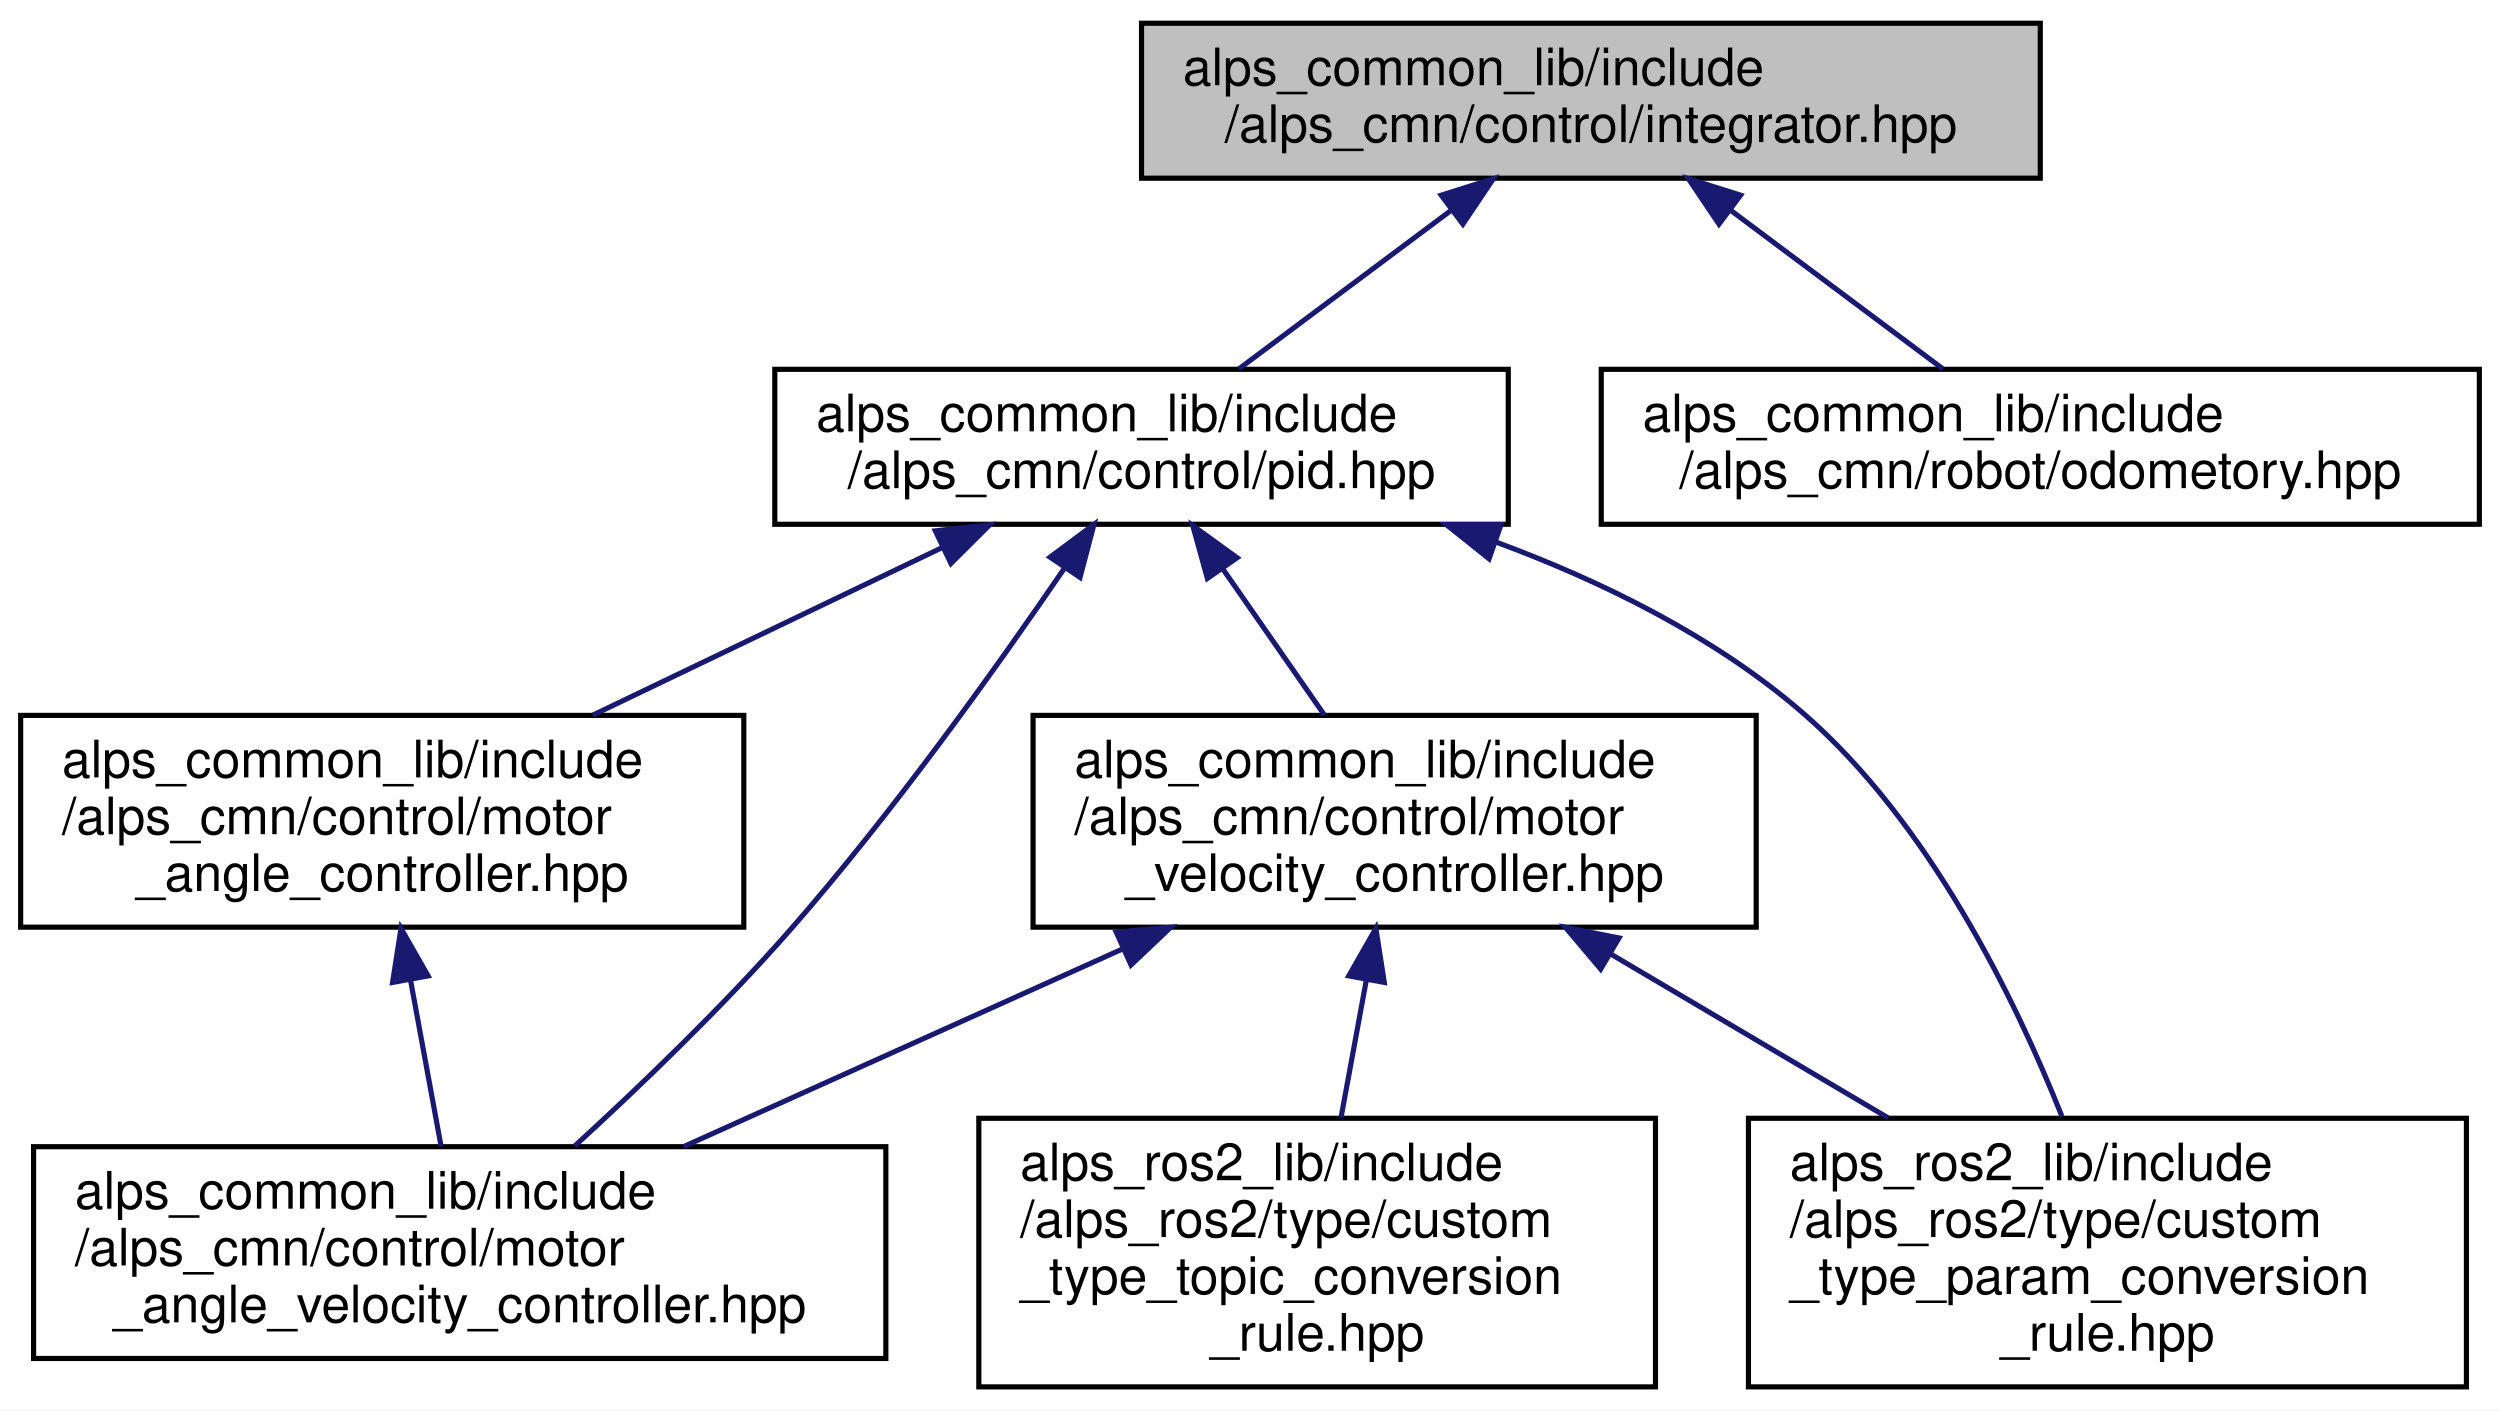
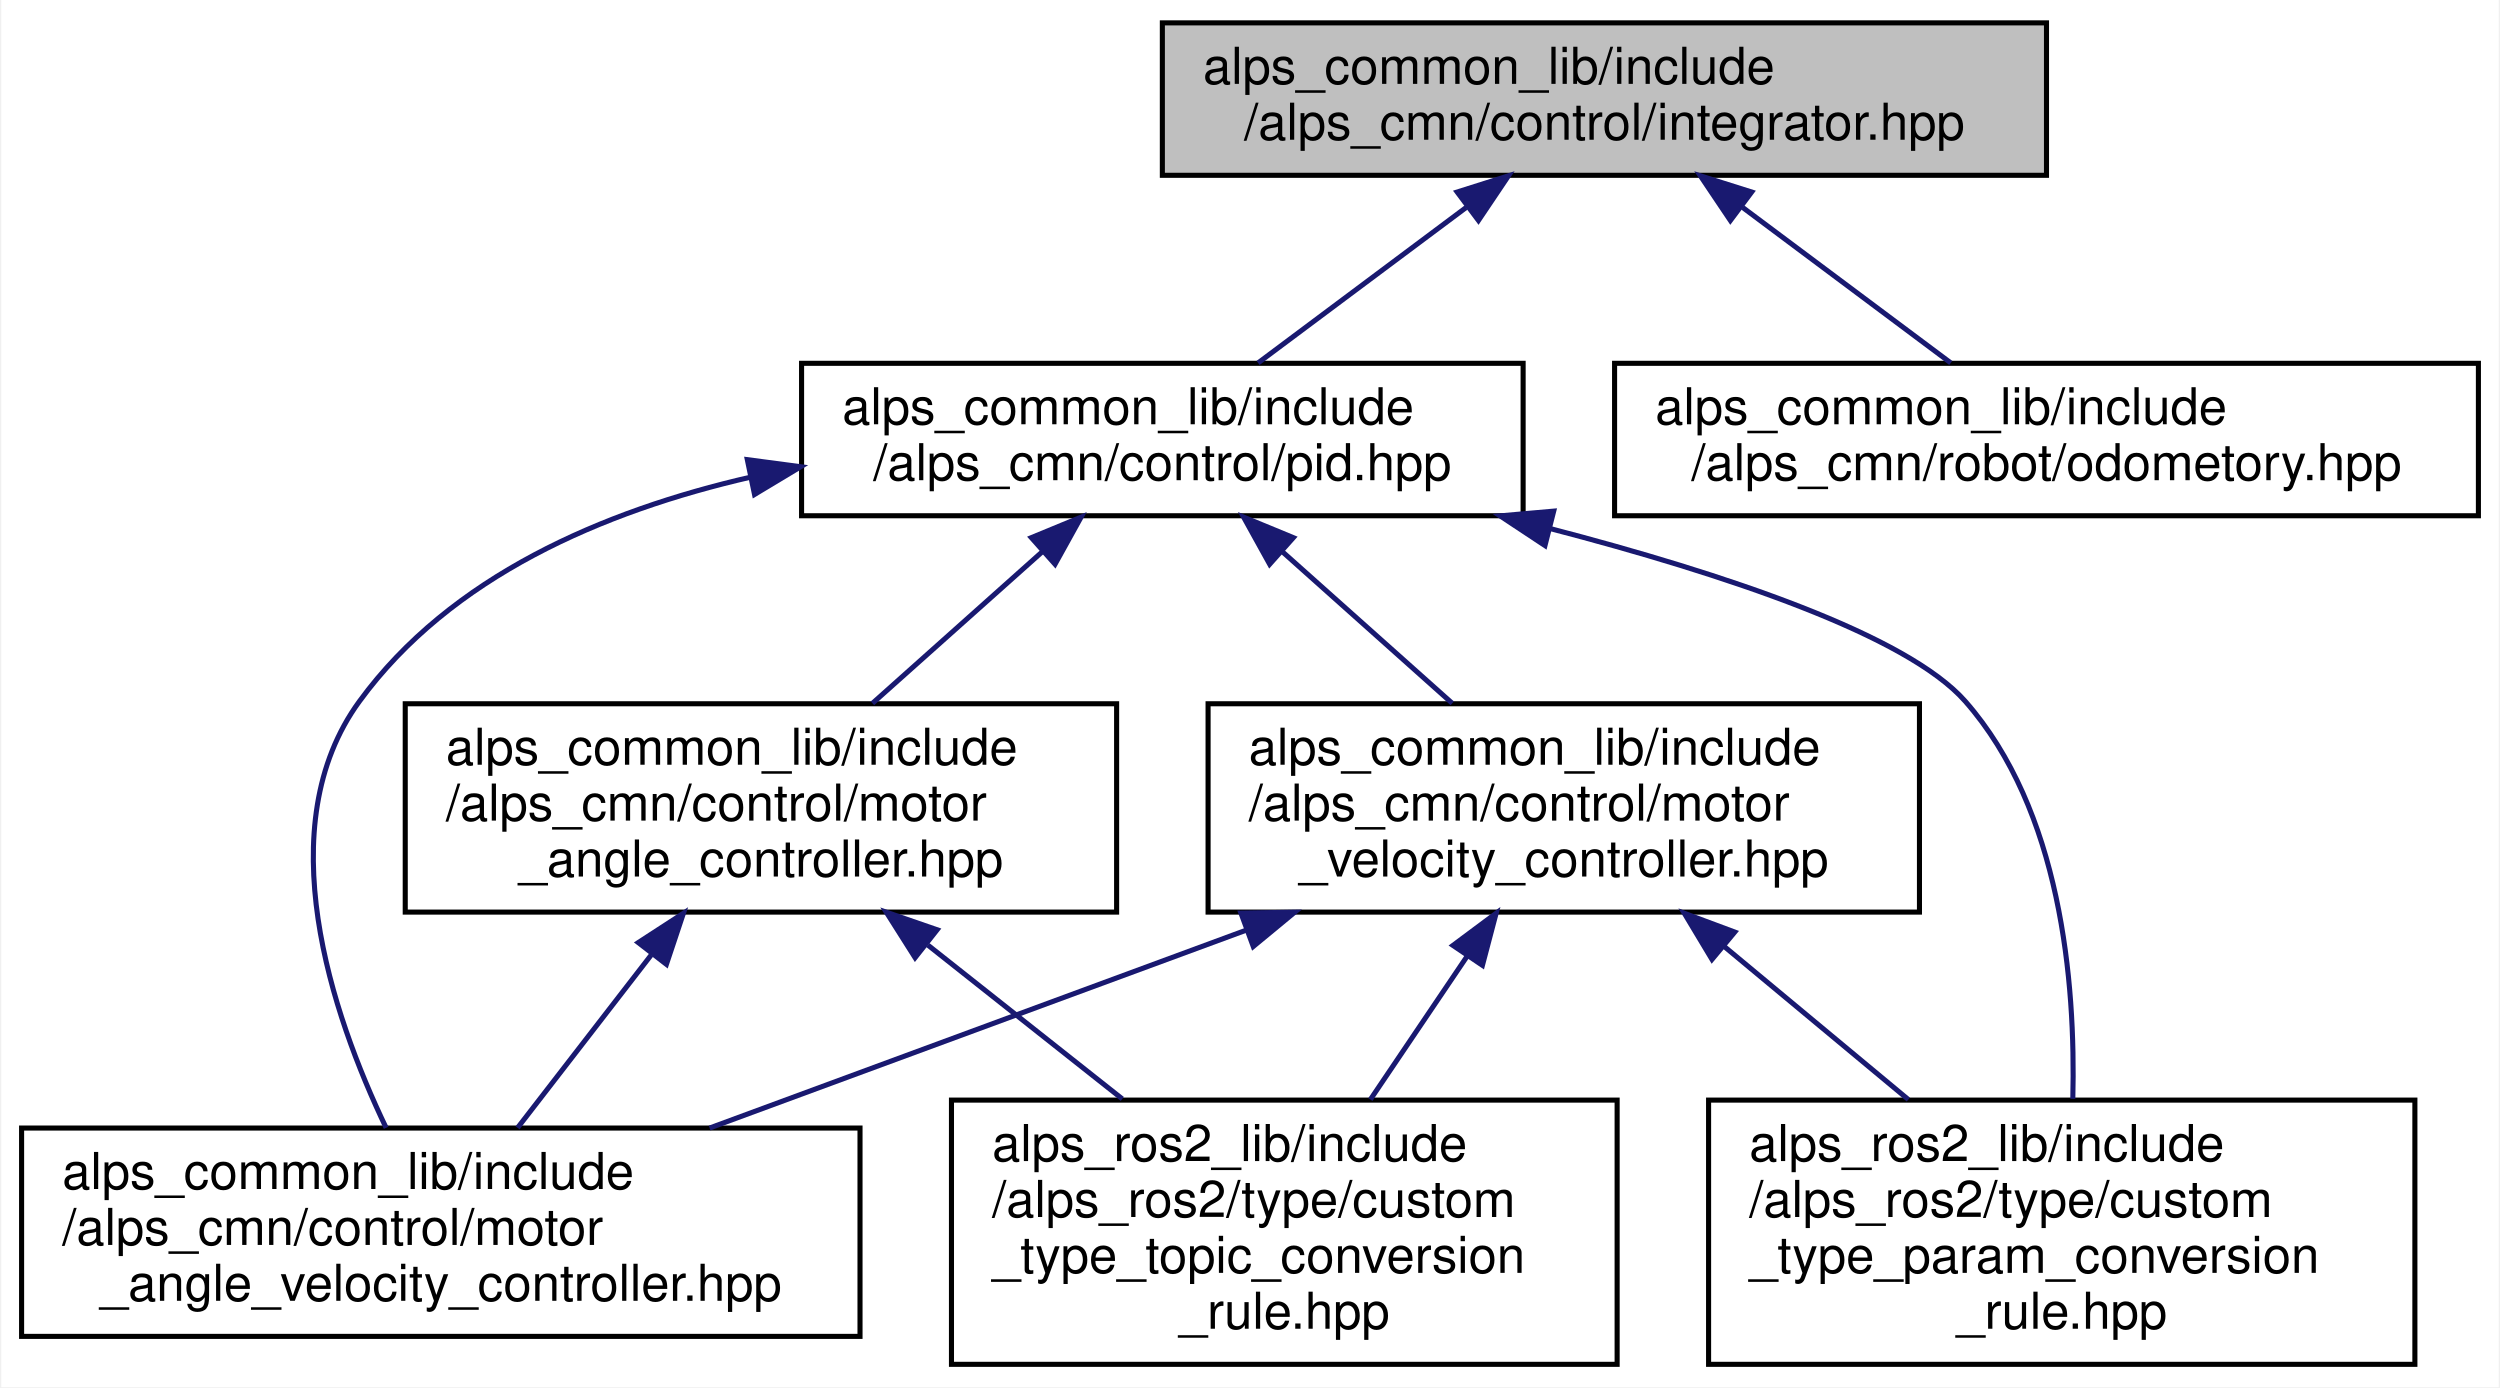
- <svg xmlns="http://www.w3.org/2000/svg" xmlns:xlink="http://www.w3.org/1999/xlink" width="484pt" height="273pt" viewBox="0.00 0.00 484.00 273.00">
+ <svg xmlns="http://www.w3.org/2000/svg" xmlns:xlink="http://www.w3.org/1999/xlink" width="492pt" height="273pt" viewBox="0.00 0.00 491.50 273.00">
  <g id="graph0" class="graph" transform="scale(1 1) rotate(0) translate(4 269)">
-     <polygon fill="white" stroke="transparent" points="-4,4 -4,-269 480,-269 480,4 -4,4" />
+     <polygon fill="white" stroke="transparent" points="-4,4 -4,-269 487.5,-269 487.5,4 -4,4" />
    <g id="node1" class="node">
      <g id="a_node1">
        <a xlink:title="積分器ライブラリ">
-           <polygon fill="#bfbfbf" stroke="black" points="217,-234.5 217,-264.5 391,-264.5 391,-234.5 217,-234.5" />
-           <text text-anchor="start" x="225" y="-252.5" font-family="Helvetica,sans-Serif" font-size="10.00">alps_common_lib/include</text>
-           <text text-anchor="middle" x="304" y="-241.5" font-family="Helvetica,sans-Serif" font-size="10.00">/alps_cmn/control/integrator.hpp</text>
+           <polygon fill="#bfbfbf" stroke="black" points="224.5,-234.5 224.5,-264.5 398.5,-264.5 398.5,-234.5 224.5,-234.5" />
+           <text text-anchor="start" x="232.5" y="-252.5" font-family="Helvetica,sans-Serif" font-size="10.00">alps_common_lib/include</text>
+           <text text-anchor="middle" x="311.5" y="-241.5" font-family="Helvetica,sans-Serif" font-size="10.00">/alps_cmn/control/integrator.hpp</text>
        </a>
      </g>
    </g>
    <g id="node2" class="node">
      <g id="a_node2">
        <a xlink:href="pid_8hpp.html" target="_top" xlink:title=" ">
-           <polygon fill="white" stroke="black" points="146,-167.5 146,-197.5 288,-197.5 288,-167.5 146,-167.5" />
-           <text text-anchor="start" x="154" y="-185.5" font-family="Helvetica,sans-Serif" font-size="10.00">alps_common_lib/include</text>
-           <text text-anchor="middle" x="217" y="-174.5" font-family="Helvetica,sans-Serif" font-size="10.00">/alps_cmn/control/pid.hpp</text>
+           <polygon fill="white" stroke="black" points="153.5,-167.5 153.5,-197.5 295.5,-197.5 295.5,-167.5 153.5,-167.5" />
+           <text text-anchor="start" x="161.5" y="-185.5" font-family="Helvetica,sans-Serif" font-size="10.00">alps_common_lib/include</text>
+           <text text-anchor="middle" x="224.5" y="-174.5" font-family="Helvetica,sans-Serif" font-size="10.00">/alps_cmn/control/pid.hpp</text>
        </a>
      </g>
    </g>
    <g id="edge1" class="edge">
-       <path fill="none" stroke="midnightblue" d="M276.79,-228.17C263.48,-218.23 247.8,-206.51 235.84,-197.58" />
-       <polygon fill="midnightblue" stroke="midnightblue" points="275.02,-231.21 285.12,-234.4 279.21,-225.61 275.02,-231.21" />
+       <path fill="none" stroke="midnightblue" d="M284.29,-228.17C270.98,-218.23 255.3,-206.51 243.34,-197.58" />
+       <polygon fill="midnightblue" stroke="midnightblue" points="282.52,-231.21 292.62,-234.4 286.71,-225.61 282.52,-231.21" />
    </g>
    <g id="node8" class="node">
      <g id="a_node8">
        <a xlink:href="odometory_8hpp.html" target="_top" xlink:title="オドメトリ計算クラス">
-           <polygon fill="white" stroke="black" points="306,-167.5 306,-197.5 476,-197.5 476,-167.5 306,-167.5" />
-           <text text-anchor="start" x="314" y="-185.5" font-family="Helvetica,sans-Serif" font-size="10.00">alps_common_lib/include</text>
-           <text text-anchor="middle" x="391" y="-174.5" font-family="Helvetica,sans-Serif" font-size="10.00">/alps_cmn/robot/odometory.hpp</text>
+           <polygon fill="white" stroke="black" points="313.5,-167.5 313.5,-197.5 483.5,-197.5 483.5,-167.5 313.5,-167.5" />
+           <text text-anchor="start" x="321.5" y="-185.5" font-family="Helvetica,sans-Serif" font-size="10.00">alps_common_lib/include</text>
+           <text text-anchor="middle" x="398.5" y="-174.5" font-family="Helvetica,sans-Serif" font-size="10.00">/alps_cmn/robot/odometory.hpp</text>
+         </a>
+       </g>
+     </g>
+     <g id="edge11" class="edge">
+       <path fill="none" stroke="midnightblue" d="M338.71,-228.17C352.02,-218.23 367.7,-206.51 379.66,-197.58" />
+       <polygon fill="midnightblue" stroke="midnightblue" points="336.29,-225.61 330.38,-234.4 340.48,-231.21 336.29,-225.61" />
+     </g>
+     <g id="node3" class="node">
+       <g id="a_node3">
+         <a xlink:href="motor__angle__controller_8hpp.html" target="_top" xlink:title=" ">
+           <polygon fill="white" stroke="black" points="75.5,-89.5 75.5,-130.5 215.5,-130.5 215.5,-89.5 75.5,-89.5" />
+           <text text-anchor="start" x="83.5" y="-118.5" font-family="Helvetica,sans-Serif" font-size="10.00">alps_common_lib/include</text>
+           <text text-anchor="start" x="83.5" y="-107.5" font-family="Helvetica,sans-Serif" font-size="10.00">/alps_cmn/control/motor</text>
+           <text text-anchor="middle" x="145.5" y="-96.5" font-family="Helvetica,sans-Serif" font-size="10.00">_angle_controller.hpp</text>
+         </a>
+       </g>
+     </g>
+     <g id="edge2" class="edge">
+       <path fill="none" stroke="midnightblue" d="M200.83,-160.38C190.24,-150.93 177.83,-139.85 167.45,-130.59" />
+       <polygon fill="midnightblue" stroke="midnightblue" points="198.72,-163.19 208.51,-167.23 203.38,-157.96 198.72,-163.19" />
+     </g>
+     <g id="node4" class="node">
+       <g id="a_node4">
+         <a xlink:href="motor__angle__velocity__controller_8hpp.html" target="_top" xlink:title=" ">
+           <polygon fill="white" stroke="black" points="0,-6 0,-47 165,-47 165,-6 0,-6" />
+           <text text-anchor="start" x="8" y="-35" font-family="Helvetica,sans-Serif" font-size="10.00">alps_common_lib/include</text>
+           <text text-anchor="start" x="8" y="-24" font-family="Helvetica,sans-Serif" font-size="10.00">/alps_cmn/control/motor</text>
+           <text text-anchor="middle" x="82.5" y="-13" font-family="Helvetica,sans-Serif" font-size="10.00">_angle_velocity_controller.hpp</text>
+         </a>
+       </g>
+     </g>
+     <g id="edge5" class="edge">
+       <path fill="none" stroke="midnightblue" d="M143.52,-175.11C114.44,-168.44 84.43,-155.55 66.5,-131 48.49,-106.33 61.01,-69.47 71.74,-47.04" />
+       <polygon fill="midnightblue" stroke="midnightblue" points="142.82,-178.54 153.32,-177.15 144.24,-171.69 142.82,-178.54" />
+     </g>
+     <g id="node6" class="node">
+       <g id="a_node6">
+         <a xlink:href="motor__velocity__controller_8hpp.html" target="_top" xlink:title=" ">
+           <polygon fill="white" stroke="black" points="233.5,-89.5 233.5,-130.5 373.5,-130.5 373.5,-89.5 233.5,-89.5" />
+           <text text-anchor="start" x="241.5" y="-118.5" font-family="Helvetica,sans-Serif" font-size="10.00">alps_common_lib/include</text>
+           <text text-anchor="start" x="241.5" y="-107.5" font-family="Helvetica,sans-Serif" font-size="10.00">/alps_cmn/control/motor</text>
+           <text text-anchor="middle" x="303.5" y="-96.5" font-family="Helvetica,sans-Serif" font-size="10.00">_velocity_controller.hpp</text>
+         </a>
+       </g>
+     </g>
+     <g id="edge6" class="edge">
+       <path fill="none" stroke="midnightblue" d="M248.17,-160.38C258.76,-150.93 271.17,-139.85 281.55,-130.59" />
+       <polygon fill="midnightblue" stroke="midnightblue" points="245.62,-157.96 240.49,-167.23 250.28,-163.19 245.62,-157.96" />
+     </g>
+     <g id="node7" class="node">
+       <g id="a_node7">
+         <a xlink:href="custom__type__param__conversion__rule_8hpp.html" target="_top" xlink:title=" ">
+           <polygon fill="white" stroke="black" points="332,-0.5 332,-52.5 471,-52.5 471,-0.5 332,-0.5" />
+           <text text-anchor="start" x="340" y="-40.5" font-family="Helvetica,sans-Serif" font-size="10.00">alps_ros2_lib/include</text>
+           <text text-anchor="start" x="340" y="-29.5" font-family="Helvetica,sans-Serif" font-size="10.00">/alps_ros2/type/custom</text>
+           <text text-anchor="start" x="340" y="-18.5" font-family="Helvetica,sans-Serif" font-size="10.00">_type_param_conversion</text>
+           <text text-anchor="middle" x="401.5" y="-7.5" font-family="Helvetica,sans-Serif" font-size="10.00">_rule.hpp</text>
        </a>
      </g>
    </g>
    <g id="edge10" class="edge">
-       <path fill="none" stroke="midnightblue" d="M331.21,-228.17C344.52,-218.23 360.2,-206.51 372.16,-197.58" />
-       <polygon fill="midnightblue" stroke="midnightblue" points="328.79,-225.61 322.88,-234.4 332.98,-231.21 328.79,-225.61" />
+       <path fill="none" stroke="midnightblue" d="M300.67,-165.02C335.27,-156.01 371.02,-144.04 382.5,-131 401.32,-109.6 404.26,-75.85 403.68,-52.75" />
+       <polygon fill="midnightblue" stroke="midnightblue" points="299.8,-161.63 290.96,-167.48 301.52,-168.41 299.8,-161.63" />
    </g>
-     <g id="node3" class="node">
-       <g id="a_node3">
-         <a xlink:href="motor__angle__controller_8hpp.html" target="_top" xlink:title=" ">
-           <polygon fill="white" stroke="black" points="0,-89.5 0,-130.5 140,-130.5 140,-89.5 0,-89.5" />
-           <text text-anchor="start" x="8" y="-118.5" font-family="Helvetica,sans-Serif" font-size="10.00">alps_common_lib/include</text>
-           <text text-anchor="start" x="8" y="-107.5" font-family="Helvetica,sans-Serif" font-size="10.00">/alps_cmn/control/motor</text>
-           <text text-anchor="middle" x="70" y="-96.5" font-family="Helvetica,sans-Serif" font-size="10.00">_angle_controller.hpp</text>
-         </a>
-       </g>
+     <g id="edge3" class="edge">
+       <path fill="none" stroke="midnightblue" d="M123.9,-81.05C115.24,-69.86 105.48,-57.23 97.61,-47.05" />
+       <polygon fill="midnightblue" stroke="midnightblue" points="121.36,-83.5 130.25,-89.27 126.9,-79.22 121.36,-83.5" />
    </g>
-     <g id="edge2" class="edge">
-       <path fill="none" stroke="midnightblue" d="M178.42,-163C157.59,-153.01 131.9,-140.69 110.76,-130.55" />
-       <polygon fill="midnightblue" stroke="midnightblue" points="177.08,-166.23 187.61,-167.4 180.1,-159.92 177.08,-166.23" />
-     </g>
-     <g id="node4" class="node">
-       <g id="a_node4">
-         <a xlink:href="motor__angle__velocity__controller_8hpp.html" target="_top" xlink:title=" ">
-           <polygon fill="white" stroke="black" points="2.5,-6 2.5,-47 167.5,-47 167.5,-6 2.5,-6" />
-           <text text-anchor="start" x="10.5" y="-35" font-family="Helvetica,sans-Serif" font-size="10.00">alps_common_lib/include</text>
-           <text text-anchor="start" x="10.5" y="-24" font-family="Helvetica,sans-Serif" font-size="10.00">/alps_cmn/control/motor</text>
-           <text text-anchor="middle" x="85" y="-13" font-family="Helvetica,sans-Serif" font-size="10.00">_angle_velocity_controller.hpp</text>
+     <g id="node5" class="node">
+       <g id="a_node5">
+         <a xlink:href="custom__type__topic__conversion__rule_8hpp.html" target="_top" xlink:title=" ">
+           <polygon fill="white" stroke="black" points="183,-0.5 183,-52.5 314,-52.5 314,-0.5 183,-0.5" />
+           <text text-anchor="start" x="191" y="-40.5" font-family="Helvetica,sans-Serif" font-size="10.00">alps_ros2_lib/include</text>
+           <text text-anchor="start" x="191" y="-29.5" font-family="Helvetica,sans-Serif" font-size="10.00">/alps_ros2/type/custom</text>
+           <text text-anchor="start" x="191" y="-18.5" font-family="Helvetica,sans-Serif" font-size="10.00">_type_topic_conversion</text>
+           <text text-anchor="middle" x="248.5" y="-7.5" font-family="Helvetica,sans-Serif" font-size="10.00">_rule.hpp</text>
        </a>
      </g>
    </g>
    <g id="edge4" class="edge">
-       <path fill="none" stroke="midnightblue" d="M202.1,-159.03C188.95,-139.78 168.85,-111.65 149,-89 136,-74.17 120,-58.79 107.25,-47.12" />
-       <polygon fill="midnightblue" stroke="midnightblue" points="199.29,-161.13 207.79,-167.46 205.09,-157.21 199.29,-161.13" />
+       <path fill="none" stroke="midnightblue" d="M178.35,-83.01C190.59,-73.32 204.46,-62.35 216.62,-52.73" />
+       <polygon fill="midnightblue" stroke="midnightblue" points="175.84,-80.53 170.17,-89.48 180.18,-86.02 175.84,-80.53" />
    </g>
-     <g id="node5" class="node">
-       <g id="a_node5">
-         <a xlink:href="motor__velocity__controller_8hpp.html" target="_top" xlink:title=" ">
-           <polygon fill="white" stroke="black" points="196,-89.5 196,-130.5 336,-130.5 336,-89.5 196,-89.5" />
-           <text text-anchor="start" x="204" y="-118.5" font-family="Helvetica,sans-Serif" font-size="10.00">alps_common_lib/include</text>
-           <text text-anchor="start" x="204" y="-107.5" font-family="Helvetica,sans-Serif" font-size="10.00">/alps_cmn/control/motor</text>
-           <text text-anchor="middle" x="266" y="-96.5" font-family="Helvetica,sans-Serif" font-size="10.00">_velocity_controller.hpp</text>
-         </a>
-       </g>
-     </g>
-     <g id="edge5" class="edge">
-       <path fill="none" stroke="midnightblue" d="M232.65,-158.98C239,-149.85 246.26,-139.4 252.39,-130.59" />
-       <polygon fill="midnightblue" stroke="midnightblue" points="229.75,-157.02 226.92,-167.23 235.5,-161.02 229.75,-157.02" />
-     </g>
-     <g id="node6" class="node">
-       <g id="a_node6">
-         <a xlink:href="custom__type__param__conversion__rule_8hpp.html" target="_top" xlink:title=" ">
-           <polygon fill="white" stroke="black" points="334.5,-0.5 334.5,-52.5 473.5,-52.5 473.5,-0.5 334.5,-0.5" />
-           <text text-anchor="start" x="342.5" y="-40.5" font-family="Helvetica,sans-Serif" font-size="10.00">alps_ros2_lib/include</text>
-           <text text-anchor="start" x="342.5" y="-29.5" font-family="Helvetica,sans-Serif" font-size="10.00">/alps_ros2/type/custom</text>
-           <text text-anchor="start" x="342.5" y="-18.5" font-family="Helvetica,sans-Serif" font-size="10.00">_type_param_conversion</text>
-           <text text-anchor="middle" x="404" y="-7.5" font-family="Helvetica,sans-Serif" font-size="10.00">_rule.hpp</text>
-         </a>
-       </g>
+     <g id="edge7" class="edge">
+       <path fill="none" stroke="midnightblue" d="M240.93,-85.92C207.62,-73.64 167.11,-58.7 135.39,-47" />
+       <polygon fill="midnightblue" stroke="midnightblue" points="239.97,-89.3 250.56,-89.48 242.39,-82.73 239.97,-89.3" />
    </g>
    <g id="edge9" class="edge">
-       <path fill="none" stroke="midnightblue" d="M285.46,-164.12C306.23,-156.45 328.02,-145.72 345,-131 369.38,-109.86 385.96,-76.05 395.19,-52.87" />
-       <polygon fill="midnightblue" stroke="midnightblue" points="284.28,-160.82 276.01,-167.43 286.6,-167.43 284.28,-160.82" />
-     </g>
-     <g id="edge3" class="edge">
-       <path fill="none" stroke="midnightblue" d="M75.45,-79.4C77.43,-68.63 79.62,-56.73 81.4,-47.05" />
-       <polygon fill="midnightblue" stroke="midnightblue" points="72,-78.8 73.63,-89.27 78.88,-80.07 72,-78.8" />
-     </g>
-     <g id="edge6" class="edge">
-       <path fill="none" stroke="midnightblue" d="M213.34,-85.29C186.34,-73.13 153.85,-58.5 128.31,-47" />
-       <polygon fill="midnightblue" stroke="midnightblue" points="212.09,-88.56 222.65,-89.48 214.96,-82.18 212.09,-88.56" />
-     </g>
-     <g id="edge7" class="edge">
-       <path fill="none" stroke="midnightblue" d="M307.7,-84.38C324.73,-74.31 344.42,-62.69 361.54,-52.58" />
-       <polygon fill="midnightblue" stroke="midnightblue" points="305.89,-81.38 299.05,-89.48 309.44,-87.41 305.89,-81.38" />
-     </g>
-     <g id="node7" class="node">
-       <g id="a_node7">
-         <a xlink:href="custom__type__topic__conversion__rule_8hpp.html" target="_top" xlink:title=" ">
-           <polygon fill="white" stroke="black" points="185.5,-0.5 185.5,-52.5 316.5,-52.5 316.5,-0.5 185.5,-0.5" />
-           <text text-anchor="start" x="193.5" y="-40.5" font-family="Helvetica,sans-Serif" font-size="10.00">alps_ros2_lib/include</text>
-           <text text-anchor="start" x="193.5" y="-29.5" font-family="Helvetica,sans-Serif" font-size="10.00">/alps_ros2/type/custom</text>
-           <text text-anchor="start" x="193.5" y="-18.5" font-family="Helvetica,sans-Serif" font-size="10.00">_type_topic_conversion</text>
-           <text text-anchor="middle" x="251" y="-7.5" font-family="Helvetica,sans-Serif" font-size="10.00">_rule.hpp</text>
-         </a>
-       </g>
+       <path fill="none" stroke="midnightblue" d="M284.49,-80.83C278.3,-71.66 271.47,-61.54 265.44,-52.61" />
+       <polygon fill="midnightblue" stroke="midnightblue" points="281.69,-82.94 290.19,-89.27 287.49,-79.02 281.69,-82.94" />
    </g>
    <g id="edge8" class="edge">
-       <path fill="none" stroke="midnightblue" d="M260.55,-79.41C258.94,-70.62 257.18,-61.08 255.62,-52.61" />
-       <polygon fill="midnightblue" stroke="midnightblue" points="257.12,-80.07 262.37,-89.27 264,-78.8 257.12,-80.07" />
+       <path fill="none" stroke="midnightblue" d="M335,-82.8C346.64,-73.13 359.79,-62.19 371.31,-52.61" />
+       <polygon fill="midnightblue" stroke="midnightblue" points="332.67,-80.19 327.22,-89.27 337.15,-85.57 332.67,-80.19" />
    </g>
  </g>
</svg>
